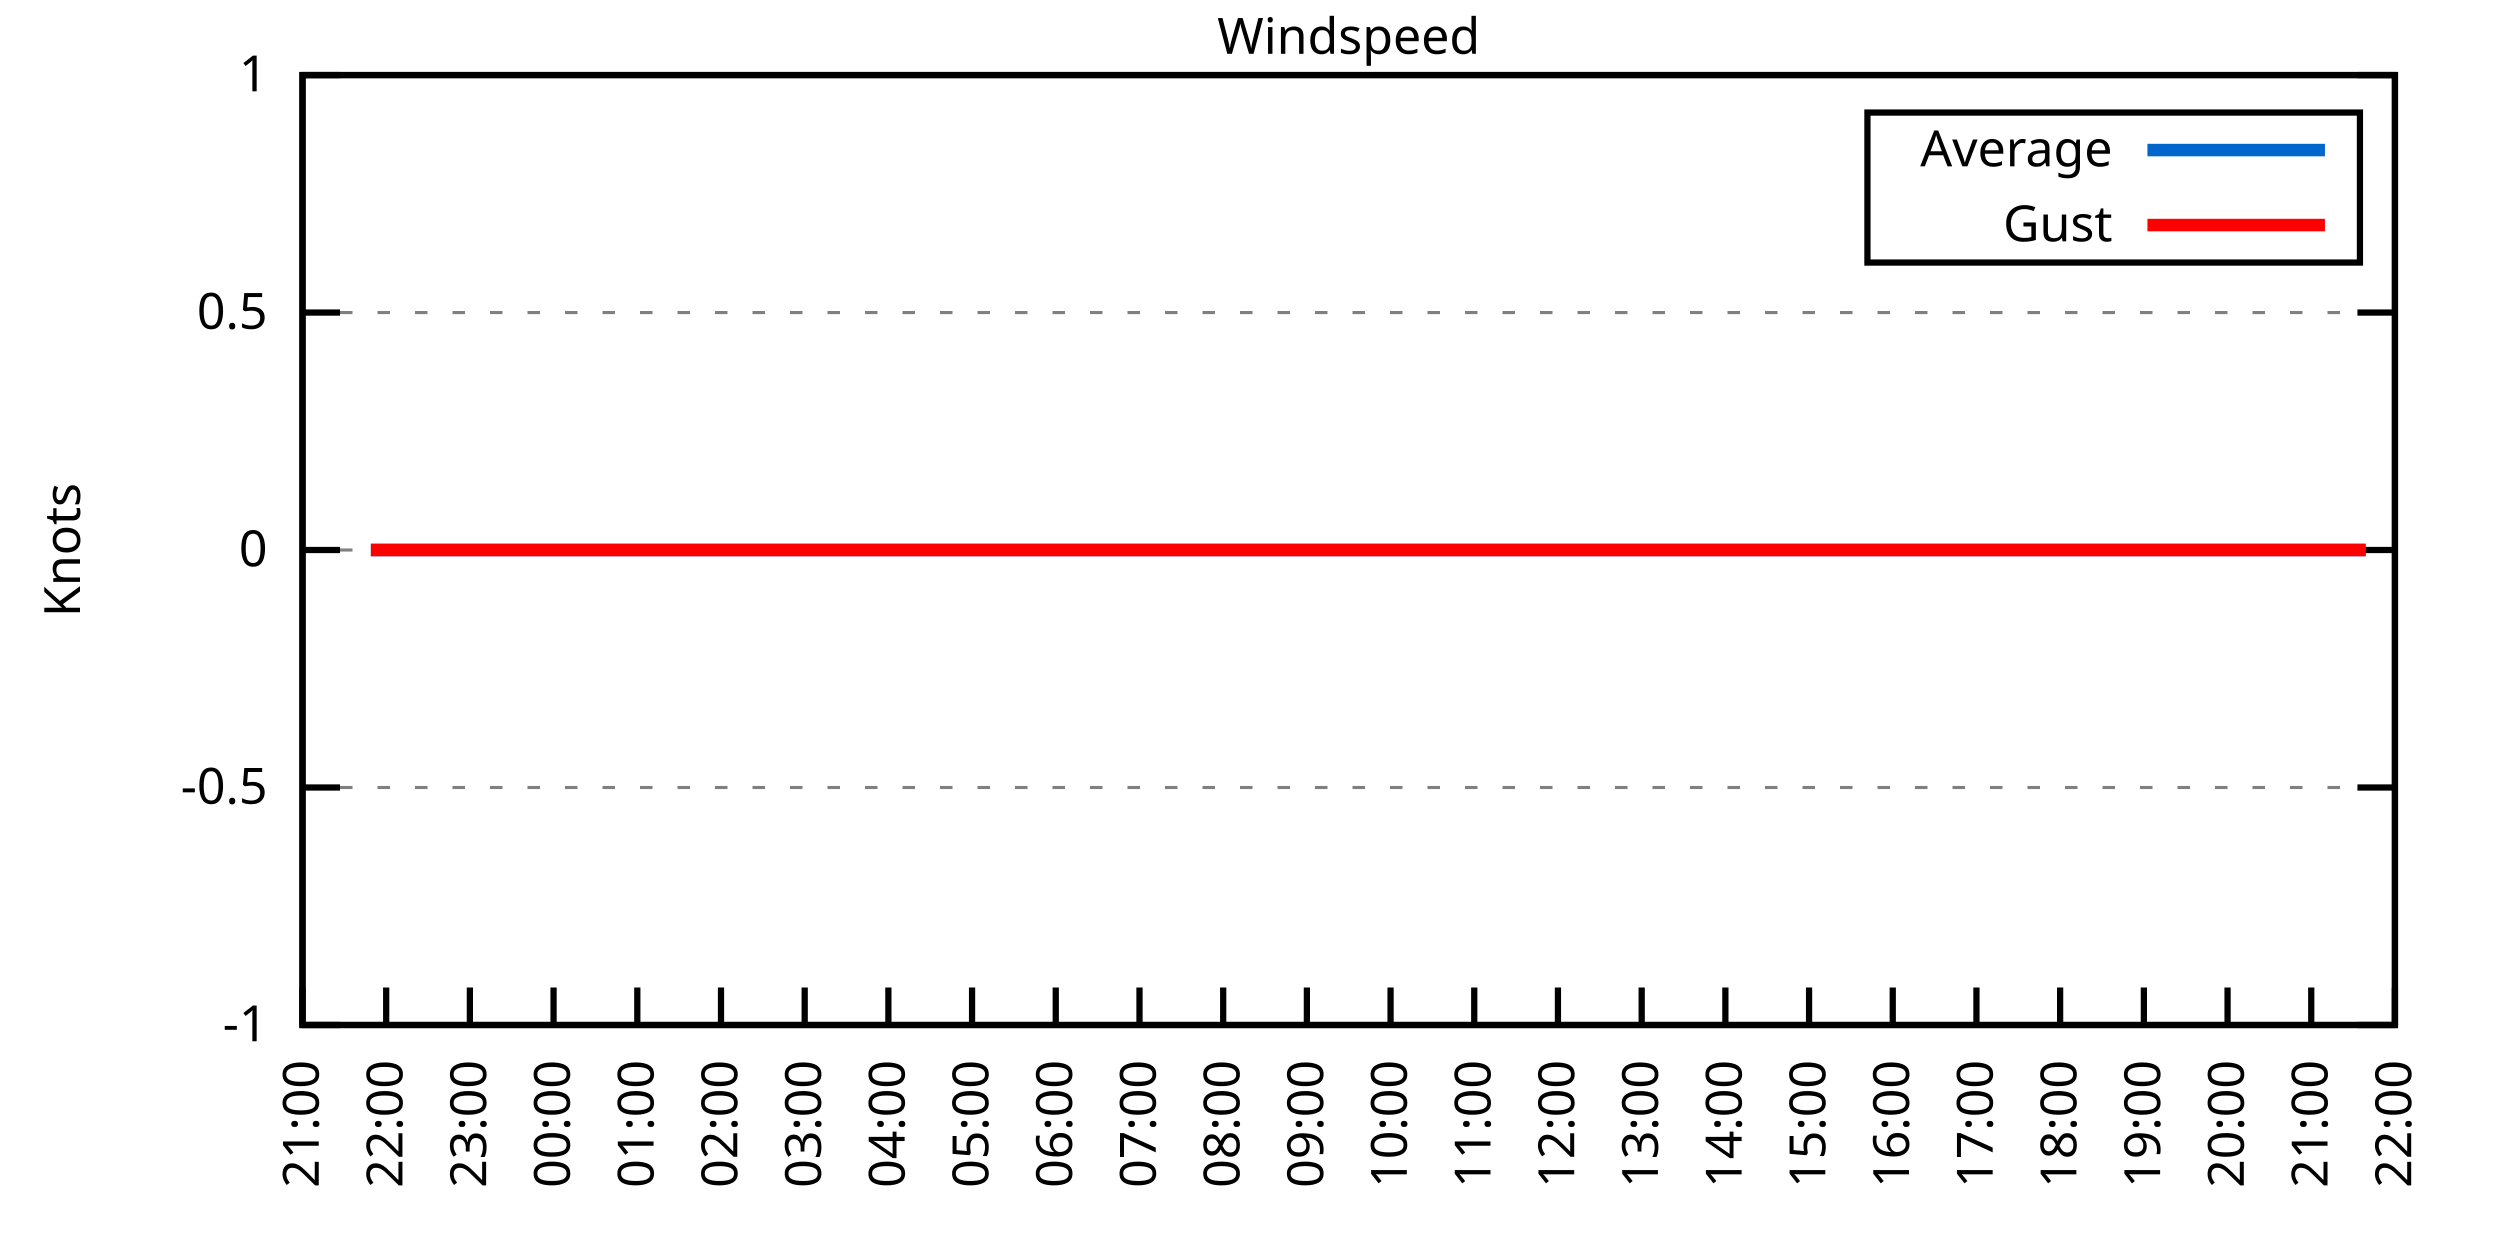
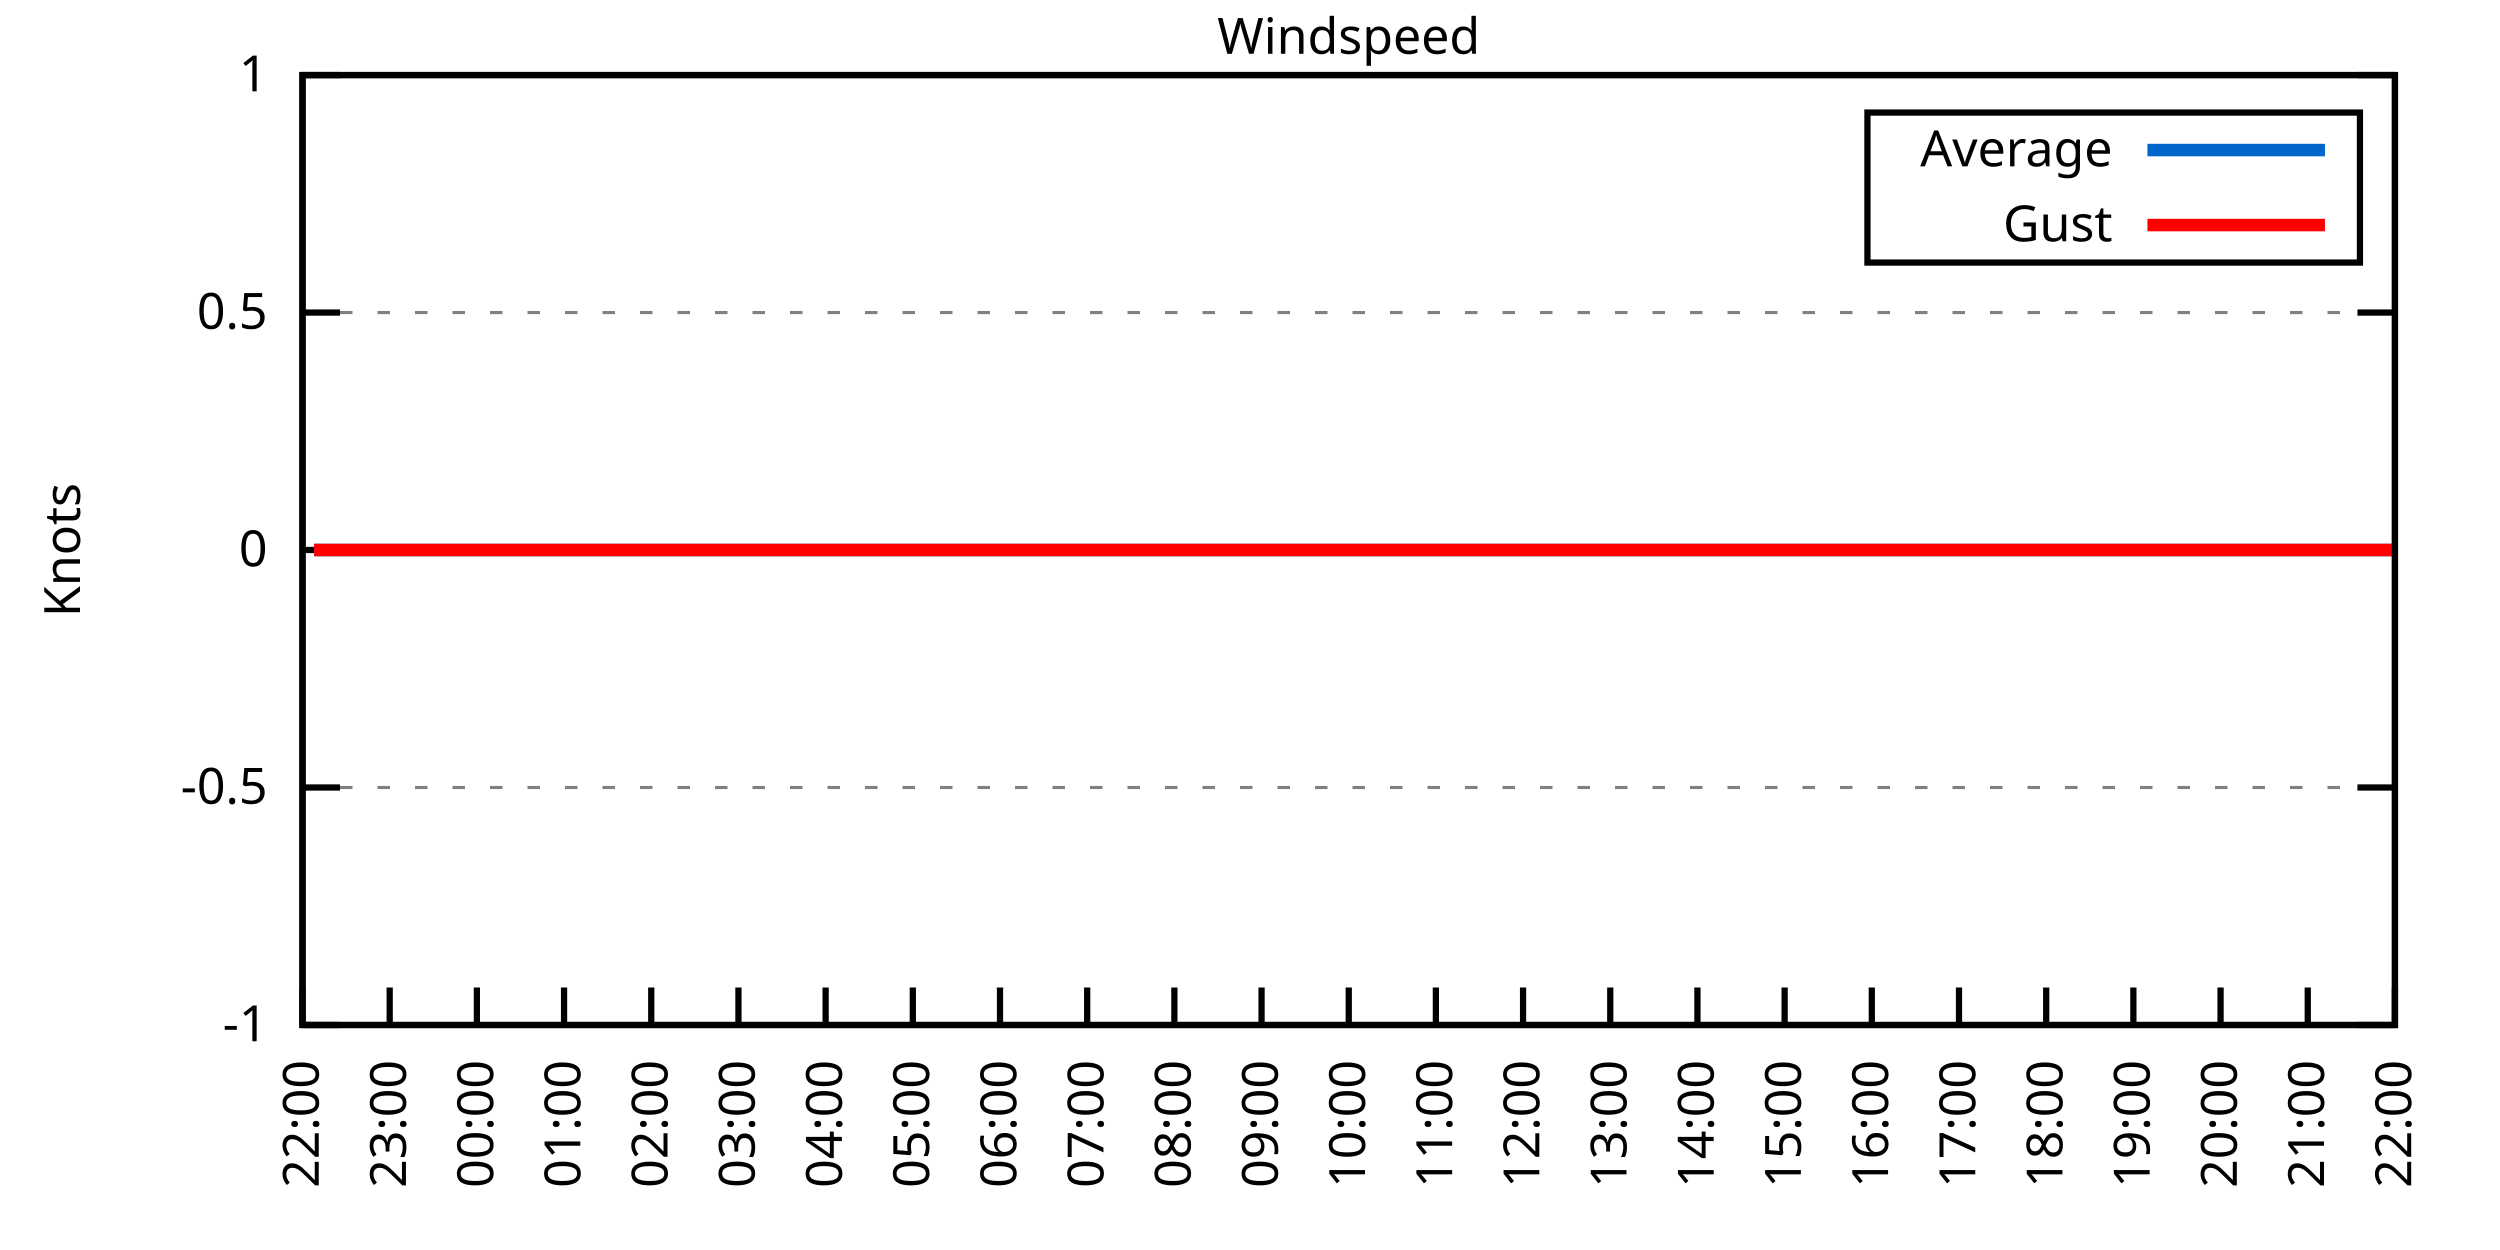
<svg xmlns="http://www.w3.org/2000/svg" xmlns:xlink="http://www.w3.org/1999/xlink" width="400" height="200" viewBox="0 0 400 200">
  <g id="gnuplot_canvas">
    <rect x="0" y="0" width="400" height="200" fill="none" />
    <defs>
      <circle id="gpDot" r="0.5" stroke-width="0.5" stroke="currentColor" />
      <path id="gpPt0" stroke-width="0.333" stroke="currentColor" d="M-1,0 h2 M0,-1 v2" />
      <path id="gpPt1" stroke-width="0.333" stroke="currentColor" d="M-1,-1 L1,1 M1,-1 L-1,1" />
      <path id="gpPt2" stroke-width="0.333" stroke="currentColor" d="M-1,0 L1,0 M0,-1 L0,1 M-1,-1 L1,1 M-1,1 L1,-1" />
      <rect id="gpPt3" stroke-width="0.333" stroke="currentColor" x="-1" y="-1" width="2" height="2" />
      <rect id="gpPt4" stroke-width="0.333" stroke="currentColor" fill="currentColor" x="-1" y="-1" width="2" height="2" />
      <circle id="gpPt5" stroke-width="0.333" stroke="currentColor" cx="0" cy="0" r="1" />
      <use xlink:href="#gpPt5" id="gpPt6" fill="currentColor" stroke="none" />
      <path id="gpPt7" stroke-width="0.333" stroke="currentColor" d="M0,-1.33 L-1.33,0.67 L1.33,0.67 z" />
      <use xlink:href="#gpPt7" id="gpPt8" fill="currentColor" stroke="none" />
      <use xlink:href="#gpPt7" id="gpPt9" stroke="currentColor" transform="rotate(180)" />
      <use xlink:href="#gpPt9" id="gpPt10" fill="currentColor" stroke="none" />
      <use xlink:href="#gpPt3" id="gpPt11" stroke="currentColor" transform="rotate(45)" />
      <use xlink:href="#gpPt11" id="gpPt12" fill="currentColor" stroke="none" />
      <path id="gpPt13" stroke-width="0.333" stroke="currentColor" d="M0,1.330 L1.265,0.411 L0.782,-1.067 L-0.782,-1.076 L-1.265,0.411 z" />
      <use xlink:href="#gpPt13" id="gpPt14" fill="currentColor" stroke="none" />
      <filter id="textbox" filterUnits="objectBoundingBox" x="0" y="0" height="1" width="1">
        <feFlood flood-color="white" flood-opacity="1" result="bgnd" />
        <feComposite in="SourceGraphic" in2="bgnd" operator="atop" />
      </filter>
      <filter id="greybox" filterUnits="objectBoundingBox" x="0" y="0" height="1" width="1">
        <feFlood flood-color="lightgrey" flood-opacity="1" result="grey" />
        <feComposite in="SourceGraphic" in2="grey" operator="atop" />
      </filter>
    </defs>
    <g fill="none" color="white" stroke="currentColor" stroke-width="1.00" stroke-linecap="butt" stroke-linejoin="miter">
</g>
    <g fill="none" color="black" stroke="currentColor" stroke-width="1.00" stroke-linecap="butt" stroke-linejoin="miter">
      <g stroke="none" shape-rendering="crispEdges">
        <polygon fill="rgb(255, 255, 255)" points="48.40,164.00 383.18,164.00 383.18,12.02 48.40,12.02 " />
      </g>
    </g>
    <g fill="none" color="black" stroke="currentColor" stroke-width="1.00" stroke-linecap="butt" stroke-linejoin="miter">
</g>
    <g fill="none" color="black" stroke="black" stroke-width="0.50" stroke-linecap="butt" stroke-linejoin="miter">
</g>
    <g fill="none" color="gray" stroke="currentColor" stroke-width="0.50" stroke-linecap="butt" stroke-linejoin="miter">
      <path stroke="gray" stroke-dasharray="2,4" class="gridline" d="M48.40,164.00 L383.19,164.00  " />
    </g>
    <g fill="none" color="gray" stroke="gray" stroke-width="1.00" stroke-linecap="butt" stroke-linejoin="miter">
</g>
    <g fill="none" color="black" stroke="currentColor" stroke-width="1.00" stroke-linecap="butt" stroke-linejoin="miter">
      <path stroke="black" d="M48.40,164.00 L54.40,164.00 M383.19,164.00 L377.19,164.00  " />
      <g transform="translate(42.80,166.60)" stroke="none" fill="black" font-family="Sans" font-size="8.00" text-anchor="end">
        <text>
          <tspan font-family="Sans">-1</tspan>
        </text>
      </g>
    </g>
    <g fill="none" color="black" stroke="currentColor" stroke-width="1.00" stroke-linecap="butt" stroke-linejoin="miter">
</g>
    <g fill="none" color="black" stroke="black" stroke-width="0.50" stroke-linecap="butt" stroke-linejoin="miter">
</g>
    <g fill="none" color="gray" stroke="currentColor" stroke-width="0.50" stroke-linecap="butt" stroke-linejoin="miter">
      <path stroke="gray" stroke-dasharray="2,4" class="gridline" d="M48.40,126.00 L383.19,126.00  " />
    </g>
    <g fill="none" color="gray" stroke="gray" stroke-width="1.00" stroke-linecap="butt" stroke-linejoin="miter">
</g>
    <g fill="none" color="black" stroke="currentColor" stroke-width="1.00" stroke-linecap="butt" stroke-linejoin="miter">
      <path stroke="black" d="M48.40,126.00 L54.40,126.00 M383.19,126.00 L377.19,126.00  " />
      <g transform="translate(42.80,128.60)" stroke="none" fill="black" font-family="Sans" font-size="8.00" text-anchor="end">
        <text>
          <tspan font-family="Sans">-0.5</tspan>
        </text>
      </g>
    </g>
    <g fill="none" color="black" stroke="currentColor" stroke-width="1.00" stroke-linecap="butt" stroke-linejoin="miter">
</g>
    <g fill="none" color="black" stroke="black" stroke-width="0.50" stroke-linecap="butt" stroke-linejoin="miter">
</g>
    <g fill="none" color="gray" stroke="currentColor" stroke-width="0.50" stroke-linecap="butt" stroke-linejoin="miter">
      <path stroke="gray" stroke-dasharray="2,4" class="gridline" d="M48.40,88.00 L383.19,88.00  " />
    </g>
    <g fill="none" color="gray" stroke="gray" stroke-width="1.00" stroke-linecap="butt" stroke-linejoin="miter">
</g>
    <g fill="none" color="black" stroke="currentColor" stroke-width="1.00" stroke-linecap="butt" stroke-linejoin="miter">
      <path stroke="black" d="M48.40,88.00 L54.40,88.00 M383.19,88.00 L377.19,88.00  " />
      <g transform="translate(42.80,90.60)" stroke="none" fill="black" font-family="Sans" font-size="8.00" text-anchor="end">
        <text>
          <tspan font-family="Sans"> 0</tspan>
        </text>
      </g>
    </g>
    <g fill="none" color="black" stroke="currentColor" stroke-width="1.00" stroke-linecap="butt" stroke-linejoin="miter">
</g>
    <g fill="none" color="black" stroke="black" stroke-width="0.50" stroke-linecap="butt" stroke-linejoin="miter">
</g>
    <g fill="none" color="gray" stroke="currentColor" stroke-width="0.50" stroke-linecap="butt" stroke-linejoin="miter">
      <path stroke="gray" stroke-dasharray="2,4" class="gridline" d="M48.40,50.01 L383.19,50.01  " />
    </g>
    <g fill="none" color="gray" stroke="gray" stroke-width="1.00" stroke-linecap="butt" stroke-linejoin="miter">
</g>
    <g fill="none" color="black" stroke="currentColor" stroke-width="1.00" stroke-linecap="butt" stroke-linejoin="miter">
      <path stroke="black" d="M48.40,50.01 L54.40,50.01 M383.19,50.01 L377.19,50.01  " />
      <g transform="translate(42.80,52.61)" stroke="none" fill="black" font-family="Sans" font-size="8.00" text-anchor="end">
        <text>
          <tspan font-family="Sans"> 0.5</tspan>
        </text>
      </g>
    </g>
    <g fill="none" color="black" stroke="currentColor" stroke-width="1.00" stroke-linecap="butt" stroke-linejoin="miter">
</g>
    <g fill="none" color="black" stroke="black" stroke-width="0.50" stroke-linecap="butt" stroke-linejoin="miter">
</g>
    <g fill="none" color="gray" stroke="currentColor" stroke-width="0.50" stroke-linecap="butt" stroke-linejoin="miter">
      <path stroke="gray" stroke-dasharray="2,4" class="gridline" d="M48.40,12.01 L383.19,12.01  " />
    </g>
    <g fill="none" color="gray" stroke="gray" stroke-width="1.00" stroke-linecap="butt" stroke-linejoin="miter">
</g>
    <g fill="none" color="black" stroke="currentColor" stroke-width="1.00" stroke-linecap="butt" stroke-linejoin="miter">
      <path stroke="black" d="M48.40,12.01 L54.40,12.01 M383.19,12.01 L377.19,12.01  " />
      <g transform="translate(42.80,14.61)" stroke="none" fill="black" font-family="Sans" font-size="8.00" text-anchor="end">
        <text>
          <tspan font-family="Sans"> 1</tspan>
        </text>
      </g>
    </g>
    <g fill="none" color="black" stroke="currentColor" stroke-width="1.00" stroke-linecap="butt" stroke-linejoin="miter">
      <path stroke="black" d="M48.40,164.00 L48.40,158.00  " />
      <g transform="translate(51.00,169.60) rotate(270.00)" stroke="none" fill="black" font-family="Sans" font-size="8.00" text-anchor="end">
        <text>
-           <tspan font-family="Sans">21:00</tspan>
-         </text>
-       </g>
-     </g>
-     <g fill="none" color="black" stroke="currentColor" stroke-width="1.00" stroke-linecap="butt" stroke-linejoin="miter">
-       <path stroke="black" d="M61.79,164.00 L61.79,158.00  " />
-       <g transform="translate(64.39,169.60) rotate(270.00)" stroke="none" fill="black" font-family="Sans" font-size="8.00" text-anchor="end">
-         <text>
          <tspan font-family="Sans">22:00</tspan>
        </text>
      </g>
    </g>
    <g fill="none" color="black" stroke="currentColor" stroke-width="1.00" stroke-linecap="butt" stroke-linejoin="miter">
-       <path stroke="black" d="M75.18,164.00 L75.18,158.00  " />
-       <g transform="translate(77.78,169.60) rotate(270.00)" stroke="none" fill="black" font-family="Sans" font-size="8.00" text-anchor="end">
+       <path stroke="black" d="M62.35,164.00 L62.35,158.00  " />
+       <g transform="translate(64.95,169.60) rotate(270.00)" stroke="none" fill="black" font-family="Sans" font-size="8.00" text-anchor="end">
        <text>
          <tspan font-family="Sans">23:00</tspan>
        </text>
      </g>
    </g>
    <g fill="none" color="black" stroke="currentColor" stroke-width="1.00" stroke-linecap="butt" stroke-linejoin="miter">
-       <path stroke="black" d="M88.57,164.00 L88.57,158.00  " />
-       <g transform="translate(91.17,169.60) rotate(270.00)" stroke="none" fill="black" font-family="Sans" font-size="8.00" text-anchor="end">
+       <path stroke="black" d="M76.30,164.00 L76.30,158.00  " />
+       <g transform="translate(78.90,169.60) rotate(270.00)" stroke="none" fill="black" font-family="Sans" font-size="8.00" text-anchor="end">
        <text>
          <tspan font-family="Sans">00:00</tspan>
        </text>
      </g>
    </g>
    <g fill="none" color="black" stroke="currentColor" stroke-width="1.00" stroke-linecap="butt" stroke-linejoin="miter">
-       <path stroke="black" d="M101.97,164.00 L101.97,158.00  " />
-       <g transform="translate(104.57,169.60) rotate(270.00)" stroke="none" fill="black" font-family="Sans" font-size="8.00" text-anchor="end">
+       <path stroke="black" d="M90.25,164.00 L90.25,158.00  " />
+       <g transform="translate(92.85,169.60) rotate(270.00)" stroke="none" fill="black" font-family="Sans" font-size="8.00" text-anchor="end">
        <text>
          <tspan font-family="Sans">01:00</tspan>
        </text>
      </g>
    </g>
    <g fill="none" color="black" stroke="currentColor" stroke-width="1.00" stroke-linecap="butt" stroke-linejoin="miter">
-       <path stroke="black" d="M115.36,164.00 L115.36,158.00  " />
-       <g transform="translate(117.96,169.60) rotate(270.00)" stroke="none" fill="black" font-family="Sans" font-size="8.00" text-anchor="end">
+       <path stroke="black" d="M104.20,164.00 L104.20,158.00  " />
+       <g transform="translate(106.80,169.60) rotate(270.00)" stroke="none" fill="black" font-family="Sans" font-size="8.00" text-anchor="end">
        <text>
          <tspan font-family="Sans">02:00</tspan>
        </text>
      </g>
    </g>
    <g fill="none" color="black" stroke="currentColor" stroke-width="1.00" stroke-linecap="butt" stroke-linejoin="miter">
-       <path stroke="black" d="M128.75,164.00 L128.75,158.00  " />
-       <g transform="translate(131.35,169.60) rotate(270.00)" stroke="none" fill="black" font-family="Sans" font-size="8.00" text-anchor="end">
+       <path stroke="black" d="M118.15,164.00 L118.15,158.00  " />
+       <g transform="translate(120.75,169.60) rotate(270.00)" stroke="none" fill="black" font-family="Sans" font-size="8.00" text-anchor="end">
        <text>
          <tspan font-family="Sans">03:00</tspan>
        </text>
      </g>
    </g>
    <g fill="none" color="black" stroke="currentColor" stroke-width="1.00" stroke-linecap="butt" stroke-linejoin="miter">
-       <path stroke="black" d="M142.14,164.00 L142.14,158.00  " />
-       <g transform="translate(144.74,169.60) rotate(270.00)" stroke="none" fill="black" font-family="Sans" font-size="8.00" text-anchor="end">
+       <path stroke="black" d="M132.10,164.00 L132.10,158.00  " />
+       <g transform="translate(134.70,169.60) rotate(270.00)" stroke="none" fill="black" font-family="Sans" font-size="8.00" text-anchor="end">
        <text>
          <tspan font-family="Sans">04:00</tspan>
        </text>
      </g>
    </g>
    <g fill="none" color="black" stroke="currentColor" stroke-width="1.00" stroke-linecap="butt" stroke-linejoin="miter">
-       <path stroke="black" d="M155.53,164.00 L155.53,158.00  " />
-       <g transform="translate(158.13,169.60) rotate(270.00)" stroke="none" fill="black" font-family="Sans" font-size="8.00" text-anchor="end">
+       <path stroke="black" d="M146.05,164.00 L146.05,158.00  " />
+       <g transform="translate(148.65,169.60) rotate(270.00)" stroke="none" fill="black" font-family="Sans" font-size="8.00" text-anchor="end">
        <text>
          <tspan font-family="Sans">05:00</tspan>
        </text>
      </g>
    </g>
    <g fill="none" color="black" stroke="currentColor" stroke-width="1.00" stroke-linecap="butt" stroke-linejoin="miter">
-       <path stroke="black" d="M168.92,164.00 L168.92,158.00  " />
-       <g transform="translate(171.52,169.60) rotate(270.00)" stroke="none" fill="black" font-family="Sans" font-size="8.00" text-anchor="end">
+       <path stroke="black" d="M160.00,164.00 L160.00,158.00  " />
+       <g transform="translate(162.60,169.60) rotate(270.00)" stroke="none" fill="black" font-family="Sans" font-size="8.00" text-anchor="end">
        <text>
          <tspan font-family="Sans">06:00</tspan>
        </text>
      </g>
    </g>
    <g fill="none" color="black" stroke="currentColor" stroke-width="1.00" stroke-linecap="butt" stroke-linejoin="miter">
-       <path stroke="black" d="M182.32,164.00 L182.32,158.00  " />
-       <g transform="translate(184.92,169.60) rotate(270.00)" stroke="none" fill="black" font-family="Sans" font-size="8.00" text-anchor="end">
+       <path stroke="black" d="M173.95,164.00 L173.95,158.00  " />
+       <g transform="translate(176.55,169.60) rotate(270.00)" stroke="none" fill="black" font-family="Sans" font-size="8.00" text-anchor="end">
        <text>
          <tspan font-family="Sans">07:00</tspan>
        </text>
      </g>
    </g>
    <g fill="none" color="black" stroke="currentColor" stroke-width="1.00" stroke-linecap="butt" stroke-linejoin="miter">
-       <path stroke="black" d="M195.71,164.00 L195.71,158.00  " />
-       <g transform="translate(198.31,169.60) rotate(270.00)" stroke="none" fill="black" font-family="Sans" font-size="8.00" text-anchor="end">
+       <path stroke="black" d="M187.90,164.00 L187.90,158.00  " />
+       <g transform="translate(190.50,169.60) rotate(270.00)" stroke="none" fill="black" font-family="Sans" font-size="8.00" text-anchor="end">
        <text>
          <tspan font-family="Sans">08:00</tspan>
        </text>
      </g>
    </g>
    <g fill="none" color="black" stroke="currentColor" stroke-width="1.00" stroke-linecap="butt" stroke-linejoin="miter">
-       <path stroke="black" d="M209.10,164.00 L209.10,158.00  " />
-       <g transform="translate(211.70,169.60) rotate(270.00)" stroke="none" fill="black" font-family="Sans" font-size="8.00" text-anchor="end">
+       <path stroke="black" d="M201.85,164.00 L201.85,158.00  " />
+       <g transform="translate(204.45,169.60) rotate(270.00)" stroke="none" fill="black" font-family="Sans" font-size="8.00" text-anchor="end">
        <text>
          <tspan font-family="Sans">09:00</tspan>
        </text>
      </g>
    </g>
    <g fill="none" color="black" stroke="currentColor" stroke-width="1.00" stroke-linecap="butt" stroke-linejoin="miter">
-       <path stroke="black" d="M222.49,164.00 L222.49,158.00  " />
-       <g transform="translate(225.09,169.60) rotate(270.00)" stroke="none" fill="black" font-family="Sans" font-size="8.00" text-anchor="end">
+       <path stroke="black" d="M215.80,164.00 L215.80,158.00  " />
+       <g transform="translate(218.40,169.60) rotate(270.00)" stroke="none" fill="black" font-family="Sans" font-size="8.00" text-anchor="end">
        <text>
          <tspan font-family="Sans">10:00</tspan>
        </text>
      </g>
    </g>
    <g fill="none" color="black" stroke="currentColor" stroke-width="1.00" stroke-linecap="butt" stroke-linejoin="miter">
-       <path stroke="black" d="M235.88,164.00 L235.88,158.00  " />
-       <g transform="translate(238.48,169.60) rotate(270.00)" stroke="none" fill="black" font-family="Sans" font-size="8.00" text-anchor="end">
+       <path stroke="black" d="M229.74,164.00 L229.74,158.00  " />
+       <g transform="translate(232.34,169.60) rotate(270.00)" stroke="none" fill="black" font-family="Sans" font-size="8.00" text-anchor="end">
        <text>
          <tspan font-family="Sans">11:00</tspan>
        </text>
      </g>
    </g>
    <g fill="none" color="black" stroke="currentColor" stroke-width="1.00" stroke-linecap="butt" stroke-linejoin="miter">
-       <path stroke="black" d="M249.27,164.00 L249.27,158.00  " />
-       <g transform="translate(251.87,169.60) rotate(270.00)" stroke="none" fill="black" font-family="Sans" font-size="8.00" text-anchor="end">
+       <path stroke="black" d="M243.69,164.00 L243.69,158.00  " />
+       <g transform="translate(246.29,169.60) rotate(270.00)" stroke="none" fill="black" font-family="Sans" font-size="8.00" text-anchor="end">
        <text>
          <tspan font-family="Sans">12:00</tspan>
        </text>
      </g>
    </g>
    <g fill="none" color="black" stroke="currentColor" stroke-width="1.00" stroke-linecap="butt" stroke-linejoin="miter">
-       <path stroke="black" d="M262.67,164.00 L262.67,158.00  " />
-       <g transform="translate(265.27,169.60) rotate(270.00)" stroke="none" fill="black" font-family="Sans" font-size="8.00" text-anchor="end">
+       <path stroke="black" d="M257.64,164.00 L257.64,158.00  " />
+       <g transform="translate(260.24,169.60) rotate(270.00)" stroke="none" fill="black" font-family="Sans" font-size="8.00" text-anchor="end">
        <text>
          <tspan font-family="Sans">13:00</tspan>
        </text>
      </g>
    </g>
    <g fill="none" color="black" stroke="currentColor" stroke-width="1.00" stroke-linecap="butt" stroke-linejoin="miter">
-       <path stroke="black" d="M276.06,164.00 L276.06,158.00  " />
-       <g transform="translate(278.66,169.60) rotate(270.00)" stroke="none" fill="black" font-family="Sans" font-size="8.00" text-anchor="end">
+       <path stroke="black" d="M271.59,164.00 L271.59,158.00  " />
+       <g transform="translate(274.19,169.60) rotate(270.00)" stroke="none" fill="black" font-family="Sans" font-size="8.00" text-anchor="end">
        <text>
          <tspan font-family="Sans">14:00</tspan>
        </text>
      </g>
    </g>
    <g fill="none" color="black" stroke="currentColor" stroke-width="1.00" stroke-linecap="butt" stroke-linejoin="miter">
-       <path stroke="black" d="M289.45,164.00 L289.45,158.00  " />
-       <g transform="translate(292.05,169.60) rotate(270.00)" stroke="none" fill="black" font-family="Sans" font-size="8.00" text-anchor="end">
+       <path stroke="black" d="M285.54,164.00 L285.54,158.00  " />
+       <g transform="translate(288.14,169.60) rotate(270.00)" stroke="none" fill="black" font-family="Sans" font-size="8.00" text-anchor="end">
        <text>
          <tspan font-family="Sans">15:00</tspan>
        </text>
      </g>
    </g>
    <g fill="none" color="black" stroke="currentColor" stroke-width="1.00" stroke-linecap="butt" stroke-linejoin="miter">
-       <path stroke="black" d="M302.84,164.00 L302.84,158.00  " />
-       <g transform="translate(305.44,169.60) rotate(270.00)" stroke="none" fill="black" font-family="Sans" font-size="8.00" text-anchor="end">
+       <path stroke="black" d="M299.49,164.00 L299.49,158.00  " />
+       <g transform="translate(302.09,169.60) rotate(270.00)" stroke="none" fill="black" font-family="Sans" font-size="8.00" text-anchor="end">
        <text>
          <tspan font-family="Sans">16:00</tspan>
        </text>
      </g>
    </g>
    <g fill="none" color="black" stroke="currentColor" stroke-width="1.00" stroke-linecap="butt" stroke-linejoin="miter">
-       <path stroke="black" d="M316.23,164.00 L316.23,158.00  " />
-       <g transform="translate(318.83,169.60) rotate(270.00)" stroke="none" fill="black" font-family="Sans" font-size="8.00" text-anchor="end">
+       <path stroke="black" d="M313.44,164.00 L313.44,158.00  " />
+       <g transform="translate(316.04,169.60) rotate(270.00)" stroke="none" fill="black" font-family="Sans" font-size="8.00" text-anchor="end">
        <text>
          <tspan font-family="Sans">17:00</tspan>
        </text>
      </g>
    </g>
    <g fill="none" color="black" stroke="currentColor" stroke-width="1.00" stroke-linecap="butt" stroke-linejoin="miter">
-       <path stroke="black" d="M329.62,164.00 L329.62,158.00  " />
-       <g transform="translate(332.22,169.60) rotate(270.00)" stroke="none" fill="black" font-family="Sans" font-size="8.00" text-anchor="end">
+       <path stroke="black" d="M327.39,164.00 L327.39,158.00  " />
+       <g transform="translate(329.99,169.60) rotate(270.00)" stroke="none" fill="black" font-family="Sans" font-size="8.00" text-anchor="end">
        <text>
          <tspan font-family="Sans">18:00</tspan>
        </text>
      </g>
    </g>
    <g fill="none" color="black" stroke="currentColor" stroke-width="1.00" stroke-linecap="butt" stroke-linejoin="miter">
-       <path stroke="black" d="M343.02,164.00 L343.02,158.00  " />
-       <g transform="translate(345.62,169.60) rotate(270.00)" stroke="none" fill="black" font-family="Sans" font-size="8.00" text-anchor="end">
+       <path stroke="black" d="M341.34,164.00 L341.34,158.00  " />
+       <g transform="translate(343.94,169.60) rotate(270.00)" stroke="none" fill="black" font-family="Sans" font-size="8.00" text-anchor="end">
        <text>
          <tspan font-family="Sans">19:00</tspan>
        </text>
      </g>
    </g>
    <g fill="none" color="black" stroke="currentColor" stroke-width="1.00" stroke-linecap="butt" stroke-linejoin="miter">
-       <path stroke="black" d="M356.41,164.00 L356.41,158.00  " />
-       <g transform="translate(359.01,169.60) rotate(270.00)" stroke="none" fill="black" font-family="Sans" font-size="8.00" text-anchor="end">
+       <path stroke="black" d="M355.29,164.00 L355.29,158.00  " />
+       <g transform="translate(357.89,169.60) rotate(270.00)" stroke="none" fill="black" font-family="Sans" font-size="8.00" text-anchor="end">
        <text>
          <tspan font-family="Sans">20:00</tspan>
        </text>
      </g>
    </g>
    <g fill="none" color="black" stroke="currentColor" stroke-width="1.00" stroke-linecap="butt" stroke-linejoin="miter">
-       <path stroke="black" d="M369.80,164.00 L369.80,158.00  " />
-       <g transform="translate(372.40,169.60) rotate(270.00)" stroke="none" fill="black" font-family="Sans" font-size="8.00" text-anchor="end">
+       <path stroke="black" d="M369.24,164.00 L369.24,158.00  " />
+       <g transform="translate(371.84,169.60) rotate(270.00)" stroke="none" fill="black" font-family="Sans" font-size="8.00" text-anchor="end">
        <text>
          <tspan font-family="Sans">21:00</tspan>
        </text>
      </g>
    </g>
    <g fill="none" color="black" stroke="currentColor" stroke-width="1.00" stroke-linecap="butt" stroke-linejoin="miter">
      <path stroke="black" d="M383.19,164.00 L383.19,158.00  " />
      <g transform="translate(385.79,169.60) rotate(270.00)" stroke="none" fill="black" font-family="Sans" font-size="8.00" text-anchor="end">
        <text>
          <tspan font-family="Sans">22:00</tspan>
        </text>
      </g>
    </g>
    <g fill="none" color="black" stroke="currentColor" stroke-width="1.00" stroke-linecap="butt" stroke-linejoin="miter">
</g>
    <g fill="none" color="black" stroke="currentColor" stroke-width="1.00" stroke-linecap="butt" stroke-linejoin="miter">
      <path stroke="black" d="M48.40,12.01 L48.40,164.00 L383.19,164.00 L383.19,12.01 L48.40,12.01 Z  " />
    </g>
    <g fill="none" color="black" stroke="currentColor" stroke-width="1.00" stroke-linecap="butt" stroke-linejoin="miter">
</g>
    <g fill="none" color="black" stroke="currentColor" stroke-width="1.00" stroke-linecap="butt" stroke-linejoin="miter">
      <path stroke="black" d="M298.79,42.01 L298.79,18.01 L377.59,18.01 L377.59,42.01 L298.79,42.01 Z  " />
    </g>
    <g id="Windspeed_plot_1">
      <g fill="none" color="white" stroke="black" stroke-width="2.00" stroke-linecap="butt" stroke-linejoin="miter">
</g>
      <g fill="none" color="black" stroke="currentColor" stroke-width="2.00" stroke-linecap="butt" stroke-linejoin="miter">
        <g transform="translate(337.99,26.61)" stroke="none" fill="black" font-family="Sans" font-size="8.00" text-anchor="end">
          <text>
            <tspan font-family="Sans">Average</tspan>
          </text>
        </g>
      </g>
      <g fill="none" color="black" stroke="currentColor" stroke-width="2.00" stroke-linecap="butt" stroke-linejoin="miter">
-         <path stroke="rgb(  0, 102, 204)" d="M343.59,24.01 L371.99,24.01 M59.34,88.00 L61.35,88.00 L63.58,88.00 L65.59,88.00 L68.04,88.00 L70.50,88.00   L72.50,88.00 L74.74,88.00 L77.19,88.00 L79.42,88.00 L81.66,88.00 L83.89,88.00 L86.12,88.00 L88.13,88.00   L90.58,88.00 L92.59,88.00 L95.05,88.00 L97.28,88.00 L99.51,88.00 L101.74,88.00 L103.53,88.00 L106.21,88.00   L108.44,88.00 L110.45,88.00 L112.68,88.00 L114.91,88.00 L117.37,88.00 L119.60,88.00 L121.61,88.00 L123.84,88.00   L126.29,88.00 L128.53,88.00 L130.54,88.00 L132.99,88.00 L135.00,88.00 L137.45,88.00 L139.46,88.00 L141.69,88.00   L143.93,88.00 L146.38,88.00 L148.39,88.00 L150.85,88.00 L153.08,88.00 L155.31,88.00 L157.54,88.00 L159.55,88.00   L162.01,88.00 L164.24,88.00 L166.47,88.00 L168.70,88.00 L170.71,88.00 L173.17,88.00 L175.40,88.00 L177.41,88.00   L179.64,88.00 L182.09,88.00 L184.10,88.00 L186.56,88.00 L188.57,88.00 L191.02,88.00 L193.03,88.00 L195.26,88.00   L197.49,88.00 L199.95,88.00 L201.73,88.00 L204.41,88.00 L206.64,88.00 L208.88,88.00 L210.88,88.00 L213.34,88.00   L215.57,88.00 L217.80,88.00 L220.04,88.00 L222.04,88.00 L224.50,88.00 L226.51,88.00 L228.96,88.00 L231.20,88.00   L233.43,88.00 L235.66,88.00 L237.67,88.00 L239.90,88.00 L242.36,88.00 L244.36,88.00 L246.82,88.00 L248.83,88.00   L251.28,88.00 L253.07,88.00 L255.52,88.00 L257.76,88.00 L259.76,88.00 L262.22,88.00 L264.67,88.00 L266.91,88.00   L268.69,88.00 L271.15,88.00 L273.16,88.00 L275.61,88.00 L278.07,88.00 L280.07,88.00 L282.53,88.00 L284.54,88.00   L286.99,88.00 L289.23,88.00 L291.23,88.00 L293.69,88.00 L295.92,88.00 L297.71,88.00 L300.39,88.00 L302.17,88.00   L304.85,88.00 L307.08,88.00 L309.31,88.00 L311.54,88.00 L313.78,88.00 L316.01,88.00 L318.24,88.00 L320.03,88.00   L322.48,88.00 L324.71,88.00 L327.17,88.00 L328.95,88.00 L331.41,88.00 L333.86,88.00 L336.10,88.00 L338.33,88.00   L340.11,88.00 L342.79,88.00 L345.02,88.00 L347.26,88.00 L349.04,88.00 L351.50,88.00 L353.95,88.00 L356.18,88.00   L357.97,88.00 L360.65,88.00 L362.88,88.00 L364.89,88.00 L367.34,88.00 L369.58,88.00 L371.58,88.00 L373.82,88.00   L376.05,88.00 L378.50,88.00  " />
+         <path stroke="rgb(  0, 102, 204)" d="M343.59,24.01 L371.99,24.01 M50.26,88.00 L52.35,88.00 L54.91,88.00 L57.47,88.00 L59.56,88.00 L61.88,88.00   L64.44,88.00 L66.77,88.00 L69.09,88.00 L71.42,88.00 L73.74,88.00 L75.83,88.00 L78.39,88.00 L80.48,88.00   L83.04,88.00 L85.37,88.00 L87.69,88.00 L90.02,88.00 L91.88,88.00 L94.67,88.00 L96.99,88.00 L99.08,88.00   L101.41,88.00 L103.73,88.00 L106.29,88.00 L108.62,88.00 L110.71,88.00 L113.03,88.00 L115.59,88.00 L117.92,88.00   L120.01,88.00 L122.57,88.00 L124.66,88.00 L127.22,88.00 L129.31,88.00 L131.63,88.00 L133.96,88.00 L136.51,88.00   L138.61,88.00 L141.16,88.00 L143.49,88.00 L145.81,88.00 L148.14,88.00 L150.23,88.00 L152.79,88.00 L155.11,88.00   L157.44,88.00 L159.76,88.00 L161.86,88.00 L164.41,88.00 L166.74,88.00 L168.83,88.00 L171.16,88.00 L173.71,88.00   L175.81,88.00 L178.36,88.00 L180.46,88.00 L183.01,88.00 L185.11,88.00 L187.43,88.00 L189.76,88.00 L192.31,88.00   L194.17,88.00 L196.96,88.00 L199.29,88.00 L201.61,88.00 L203.71,88.00 L206.26,88.00 L208.59,88.00 L210.91,88.00   L213.24,88.00 L215.33,88.00 L217.89,88.00 L219.98,88.00 L222.54,88.00 L224.86,88.00 L227.19,88.00 L229.51,88.00   L231.60,88.00 L233.93,88.00 L236.49,88.00 L238.58,88.00 L241.14,88.00 L243.23,88.00 L245.79,88.00 L247.65,88.00   L250.20,88.00 L252.53,88.00 L254.62,88.00 L257.18,88.00 L259.74,88.00 L262.06,88.00 L263.92,88.00 L266.48,88.00   L268.57,88.00 L271.13,88.00 L273.69,88.00 L275.78,88.00 L278.34,88.00 L280.43,88.00 L282.99,88.00 L285.31,88.00   L287.40,88.00 L289.96,88.00 L292.29,88.00 L294.15,88.00 L296.94,88.00 L298.80,88.00 L301.58,88.00 L303.91,88.00   L306.23,88.00 L308.56,88.00 L310.88,88.00 L313.21,88.00 L315.53,88.00 L317.39,88.00 L319.95,88.00 L322.28,88.00   L324.83,88.00 L326.69,88.00 L329.25,88.00 L331.81,88.00 L334.13,88.00 L336.46,88.00 L338.32,88.00 L341.11,88.00   L343.43,88.00 L345.76,88.00 L347.62,88.00 L350.18,88.00 L352.73,88.00 L355.06,88.00 L356.92,88.00 L359.71,88.00   L362.03,88.00 L364.13,88.00 L366.68,88.00 L369.01,88.00 L371.10,88.00 L373.43,88.00 L375.75,88.00 L378.31,88.00   L380.63,88.00 L382.96,88.00  " />
      </g>
    </g>
    <g id="Windspeed_plot_2">
      <g fill="none" color="black" stroke="currentColor" stroke-width="2.00" stroke-linecap="butt" stroke-linejoin="miter">
        <g transform="translate(337.99,38.61)" stroke="none" fill="black" font-family="Sans" font-size="8.00" text-anchor="end">
          <text>
            <tspan font-family="Sans">Gust</tspan>
          </text>
        </g>
      </g>
      <g fill="none" color="black" stroke="currentColor" stroke-width="2.00" stroke-linecap="butt" stroke-linejoin="miter">
-         <path stroke="rgb(255,   0,   0)" d="M343.59,36.01 L371.99,36.01 M59.34,88.00 L61.35,88.00 L63.58,88.00 L65.59,88.00 L68.04,88.00 L70.50,88.00   L72.50,88.00 L74.74,88.00 L77.19,88.00 L79.42,88.00 L81.66,88.00 L83.89,88.00 L86.12,88.00 L88.13,88.00   L90.58,88.00 L92.59,88.00 L95.05,88.00 L97.28,88.00 L99.51,88.00 L101.74,88.00 L103.53,88.00 L106.21,88.00   L108.44,88.00 L110.45,88.00 L112.68,88.00 L114.91,88.00 L117.37,88.00 L119.60,88.00 L121.61,88.00 L123.84,88.00   L126.29,88.00 L128.53,88.00 L130.54,88.00 L132.99,88.00 L135.00,88.00 L137.45,88.00 L139.46,88.00 L141.69,88.00   L143.93,88.00 L146.38,88.00 L148.39,88.00 L150.85,88.00 L153.08,88.00 L155.31,88.00 L157.54,88.00 L159.55,88.00   L162.01,88.00 L164.24,88.00 L166.47,88.00 L168.70,88.00 L170.71,88.00 L173.17,88.00 L175.40,88.00 L177.41,88.00   L179.64,88.00 L182.09,88.00 L184.10,88.00 L186.56,88.00 L188.57,88.00 L191.02,88.00 L193.03,88.00 L195.26,88.00   L197.49,88.00 L199.95,88.00 L201.73,88.00 L204.41,88.00 L206.64,88.00 L208.88,88.00 L210.88,88.00 L213.34,88.00   L215.57,88.00 L217.80,88.00 L220.04,88.00 L222.04,88.00 L224.50,88.00 L226.51,88.00 L228.96,88.00 L231.20,88.00   L233.43,88.00 L235.66,88.00 L237.67,88.00 L239.90,88.00 L242.36,88.00 L244.36,88.00 L246.82,88.00 L248.83,88.00   L251.28,88.00 L253.07,88.00 L255.52,88.00 L257.76,88.00 L259.76,88.00 L262.22,88.00 L264.67,88.00 L266.91,88.00   L268.69,88.00 L271.15,88.00 L273.16,88.00 L275.61,88.00 L278.07,88.00 L280.07,88.00 L282.53,88.00 L284.54,88.00   L286.99,88.00 L289.23,88.00 L291.23,88.00 L293.69,88.00 L295.92,88.00 L297.71,88.00 L300.39,88.00 L302.17,88.00   L304.85,88.00 L307.08,88.00 L309.31,88.00 L311.54,88.00 L313.78,88.00 L316.01,88.00 L318.24,88.00 L320.03,88.00   L322.48,88.00 L324.71,88.00 L327.17,88.00 L328.95,88.00 L331.41,88.00 L333.86,88.00 L336.10,88.00 L338.33,88.00   L340.11,88.00 L342.79,88.00 L345.02,88.00 L347.26,88.00 L349.04,88.00 L351.50,88.00 L353.95,88.00 L356.18,88.00   L357.97,88.00 L360.65,88.00 L362.88,88.00 L364.89,88.00 L367.34,88.00 L369.58,88.00 L371.58,88.00 L373.82,88.00   L376.05,88.00 L378.50,88.00  " />
+         <path stroke="rgb(255,   0,   0)" d="M343.59,36.01 L371.99,36.01 M50.26,88.00 L52.35,88.00 L54.91,88.00 L57.47,88.00 L59.56,88.00 L61.88,88.00   L64.44,88.00 L66.77,88.00 L69.09,88.00 L71.42,88.00 L73.74,88.00 L75.83,88.00 L78.39,88.00 L80.48,88.00   L83.04,88.00 L85.37,88.00 L87.69,88.00 L90.02,88.00 L91.88,88.00 L94.67,88.00 L96.99,88.00 L99.08,88.00   L101.41,88.00 L103.73,88.00 L106.29,88.00 L108.62,88.00 L110.71,88.00 L113.03,88.00 L115.59,88.00 L117.92,88.00   L120.01,88.00 L122.57,88.00 L124.66,88.00 L127.22,88.00 L129.31,88.00 L131.63,88.00 L133.96,88.00 L136.51,88.00   L138.61,88.00 L141.16,88.00 L143.49,88.00 L145.81,88.00 L148.14,88.00 L150.23,88.00 L152.79,88.00 L155.11,88.00   L157.44,88.00 L159.76,88.00 L161.86,88.00 L164.41,88.00 L166.74,88.00 L168.83,88.00 L171.16,88.00 L173.71,88.00   L175.81,88.00 L178.36,88.00 L180.46,88.00 L183.01,88.00 L185.11,88.00 L187.43,88.00 L189.76,88.00 L192.31,88.00   L194.17,88.00 L196.96,88.00 L199.29,88.00 L201.61,88.00 L203.71,88.00 L206.26,88.00 L208.59,88.00 L210.91,88.00   L213.24,88.00 L215.33,88.00 L217.89,88.00 L219.98,88.00 L222.54,88.00 L224.86,88.00 L227.19,88.00 L229.51,88.00   L231.60,88.00 L233.93,88.00 L236.49,88.00 L238.58,88.00 L241.14,88.00 L243.23,88.00 L245.79,88.00 L247.65,88.00   L250.20,88.00 L252.53,88.00 L254.62,88.00 L257.18,88.00 L259.74,88.00 L262.06,88.00 L263.92,88.00 L266.48,88.00   L268.57,88.00 L271.13,88.00 L273.69,88.00 L275.78,88.00 L278.34,88.00 L280.43,88.00 L282.99,88.00 L285.31,88.00   L287.40,88.00 L289.96,88.00 L292.29,88.00 L294.15,88.00 L296.94,88.00 L298.80,88.00 L301.58,88.00 L303.91,88.00   L306.23,88.00 L308.56,88.00 L310.88,88.00 L313.21,88.00 L315.53,88.00 L317.39,88.00 L319.95,88.00 L322.28,88.00   L324.83,88.00 L326.69,88.00 L329.25,88.00 L331.81,88.00 L334.13,88.00 L336.46,88.00 L338.32,88.00 L341.11,88.00   L343.43,88.00 L345.76,88.00 L347.62,88.00 L350.18,88.00 L352.73,88.00 L355.06,88.00 L356.92,88.00 L359.71,88.00   L362.03,88.00 L364.13,88.00 L366.68,88.00 L369.01,88.00 L371.10,88.00 L373.43,88.00 L375.75,88.00 L378.31,88.00   L380.63,88.00 L382.96,88.00  " />
      </g>
    </g>
    <g fill="none" color="black" stroke="currentColor" stroke-width="2.00" stroke-linecap="butt" stroke-linejoin="miter">
</g>
    <g fill="none" color="black" stroke="black" stroke-width="1.00" stroke-linecap="butt" stroke-linejoin="miter">
</g>
    <g fill="none" color="black" stroke="currentColor" stroke-width="1.00" stroke-linecap="butt" stroke-linejoin="miter">
      <path stroke="black" d="M48.40,12.01 L48.40,164.00 L383.19,164.00 L383.19,12.01 L48.40,12.01 Z  " />
      <g transform="translate(12.80,88.01) rotate(270.00)" stroke="none" fill="black" font-family="Sans" font-size="8.00" text-anchor="middle">
        <text>
          <tspan font-family="Sans">Knots</tspan>
        </text>
      </g>
    </g>
    <g fill="none" color="black" stroke="currentColor" stroke-width="1.00" stroke-linecap="butt" stroke-linejoin="miter">
</g>
    <g fill="none" color="black" stroke="currentColor" stroke-width="1.00" stroke-linecap="butt" stroke-linejoin="miter">
      <g transform="translate(215.79,8.61)" stroke="none" fill="black" font-family="Sans" font-size="8.00" text-anchor="middle">
        <text>
          <tspan font-family="Sans">Windspeed</tspan>
        </text>
      </g>
    </g>
    <g fill="none" color="black" stroke="currentColor" stroke-width="1.00" stroke-linecap="butt" stroke-linejoin="miter">
</g>
  </g>
</svg>
